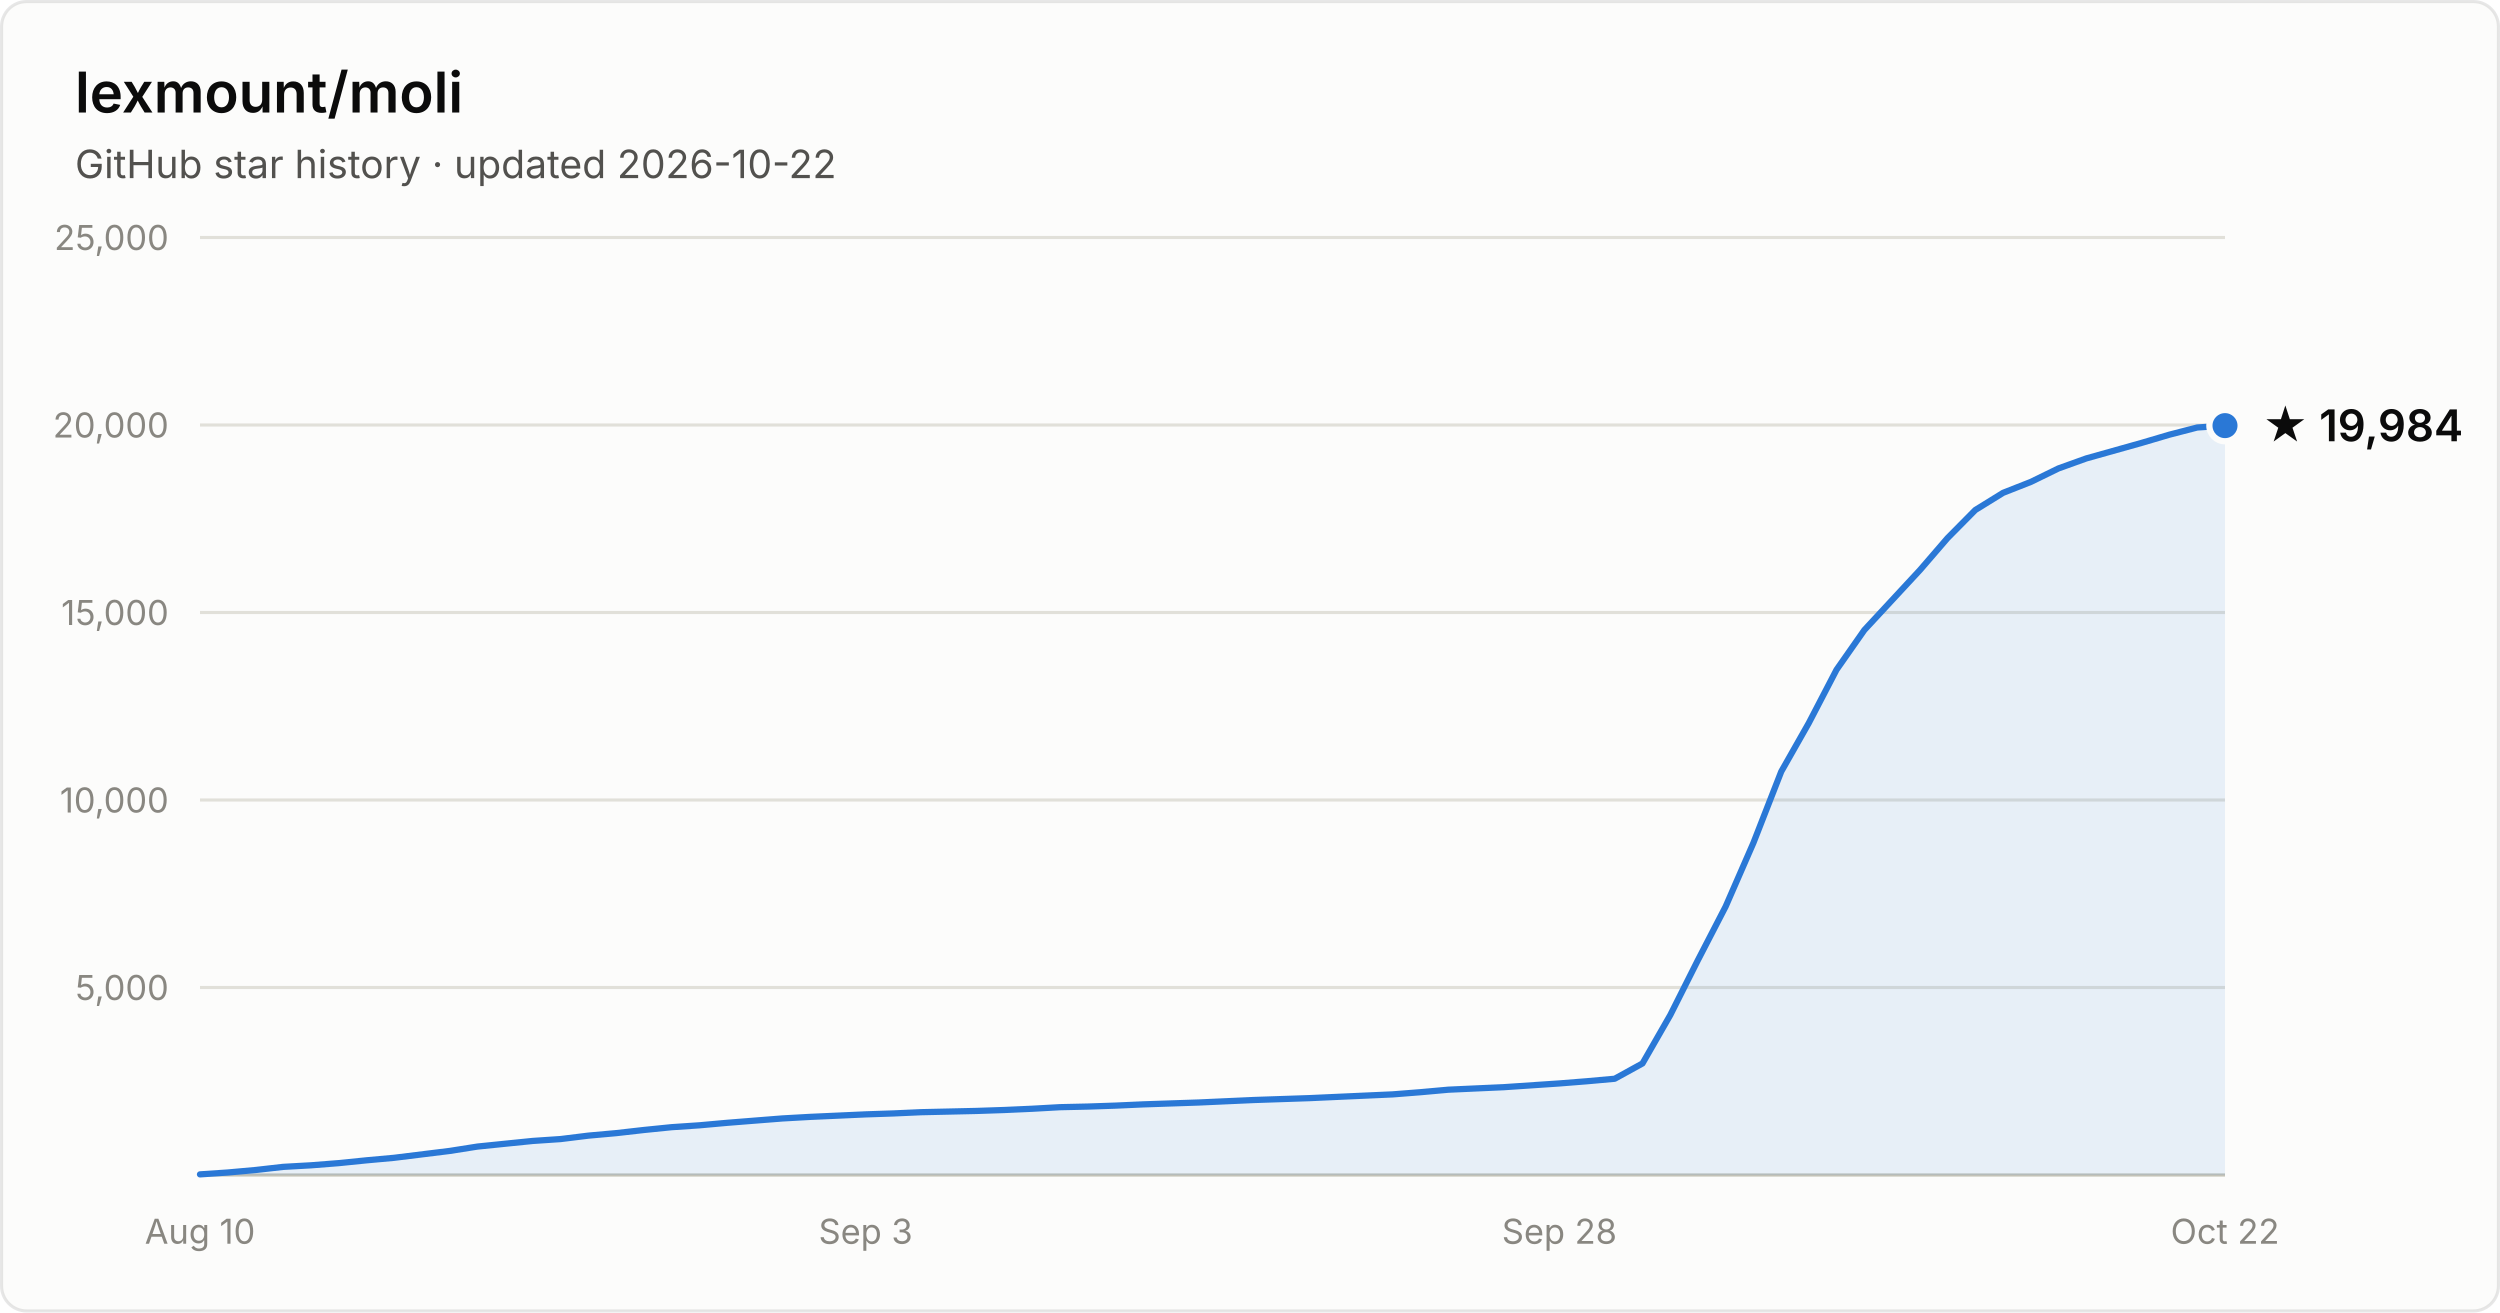
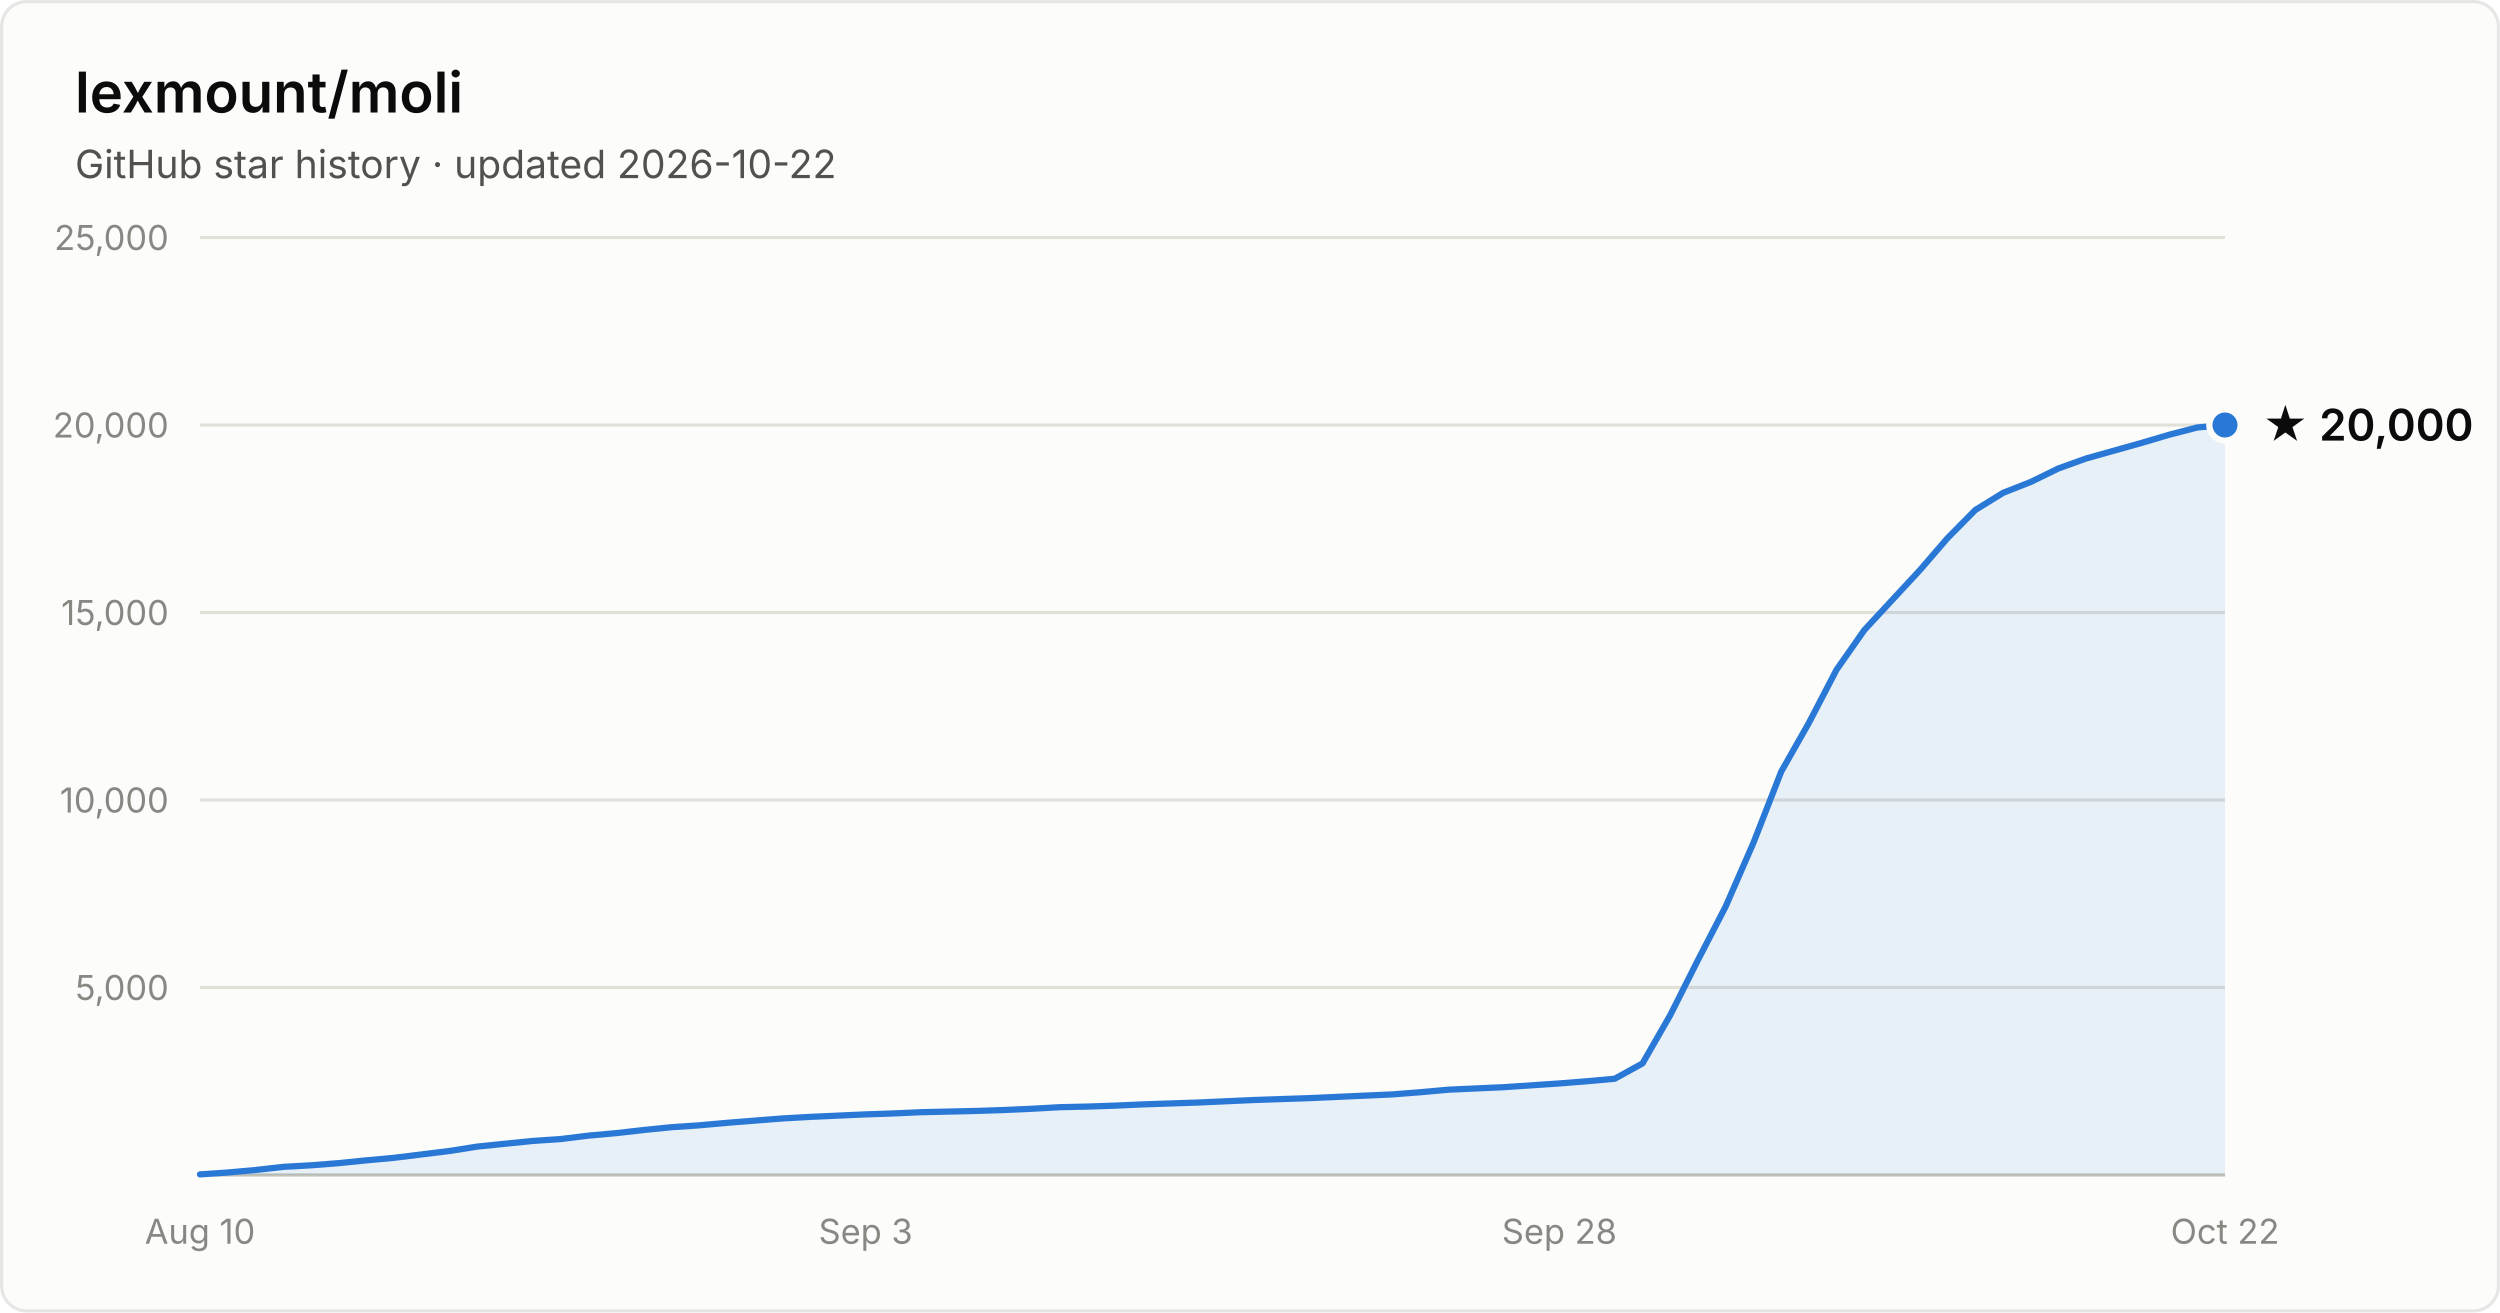
- <svg xmlns="http://www.w3.org/2000/svg" width="800" height="420" viewBox="0 0 800 420" font-family="system-ui, -apple-system, Segoe UI, sans-serif" role="img" aria-label="Star history of lexmount/moli: 19,984 stars as of 2026-10-22">
+ <svg xmlns="http://www.w3.org/2000/svg" width="800" height="420" viewBox="0 0 800 420" font-family="system-ui, -apple-system, Segoe UI, sans-serif" role="img" aria-label="Star history of lexmount/moli: 20,000 stars as of 2026-10-22">
  <rect x="0.5" y="0.5" width="799" height="419" rx="8" fill="#fcfcfb" stroke="rgba(11,11,11,0.10)" />
  <text x="24" y="36" fill="#0b0b0b" font-size="18" font-weight="600">lexmount/moli</text>
  <text x="24" y="57" fill="#52514e" font-size="12.5">GitHub star history · updated 2026-10-22</text>
  <line x1="64" y1="316.0" x2="712" y2="316.0" stroke="#e1e0d9" stroke-width="1" />
  <text x="54" y="320.0" text-anchor="end" fill="#898781" font-size="11" style="font-variant-numeric:tabular-nums">5,000</text>
  <line x1="64" y1="256.0" x2="712" y2="256.0" stroke="#e1e0d9" stroke-width="1" />
  <text x="54" y="260.0" text-anchor="end" fill="#898781" font-size="11" style="font-variant-numeric:tabular-nums">10,000</text>
  <line x1="64" y1="196.0" x2="712" y2="196.0" stroke="#e1e0d9" stroke-width="1" />
  <text x="54" y="200.0" text-anchor="end" fill="#898781" font-size="11" style="font-variant-numeric:tabular-nums">15,000</text>
  <line x1="64" y1="136.0" x2="712" y2="136.0" stroke="#e1e0d9" stroke-width="1" />
  <text x="54" y="140.0" text-anchor="end" fill="#898781" font-size="11" style="font-variant-numeric:tabular-nums">20,000</text>
  <line x1="64" y1="76.0" x2="712" y2="76.0" stroke="#e1e0d9" stroke-width="1" />
  <text x="54" y="80.0" text-anchor="end" fill="#898781" font-size="11" style="font-variant-numeric:tabular-nums">25,000</text>
  <line x1="64" y1="376" x2="712" y2="376" stroke="#c3c2b7" stroke-width="1" />
  <text x="64.0" y="398" text-anchor="middle" fill="#898781" font-size="11" style="font-variant-numeric:tabular-nums">Aug 10</text>
  <text x="277.0" y="398" text-anchor="middle" fill="#898781" font-size="11" style="font-variant-numeric:tabular-nums">Sep 3</text>
  <text x="499.0" y="398" text-anchor="middle" fill="#898781" font-size="11" style="font-variant-numeric:tabular-nums">Sep 28</text>
  <text x="712.0" y="398" text-anchor="middle" fill="#898781" font-size="11" style="font-variant-numeric:tabular-nums">Oct 22</text>
-   <path d="M64.0 375.8 L72.9 375.2 L81.8 374.4 L90.6 373.4 L99.5 372.9 L108.4 372.2 L117.3 371.3 L126.1 370.5 L135.0 369.4 L143.9 368.3 L152.8 366.9 L161.6 366.0 L170.5 365.1 L179.4 364.5 L188.3 363.4 L197.2 362.6 L206.0 361.6 L214.9 360.7 L223.8 360.1 L232.7 359.3 L241.5 358.6 L250.4 357.9 L259.3 357.4 L268.2 357.0 L277.0 356.6 L285.9 356.3 L294.8 355.9 L303.7 355.7 L312.5 355.5 L321.4 355.2 L330.3 354.8 L339.2 354.3 L348.1 354.1 L356.9 353.8 L365.8 353.4 L374.7 353.1 L383.6 352.8 L392.4 352.4 L401.3 352.0 L410.2 351.7 L419.1 351.4 L427.9 351.0 L436.8 350.6 L445.7 350.2 L454.6 349.5 L463.5 348.7 L472.3 348.3 L481.2 347.9 L490.1 347.3 L499.0 346.7 L507.8 346.0 L516.7 345.2 L525.6 340.3 L534.5 324.8 L543.3 307.3 L552.2 290.1 L561.1 269.7 L570.0 246.9 L578.8 231.4 L587.7 214.3 L596.6 201.6 L605.5 192.0 L614.4 182.4 L623.2 172.2 L632.1 163.2 L641.0 157.7 L649.9 154.2 L658.7 149.9 L667.6 146.7 L676.5 144.2 L685.4 141.7 L694.2 139.1 L703.1 136.8 L712.0 136.2 L712.0 376 L64.0 376 Z" fill="#2a78d6" fill-opacity="0.1" />
-   <path d="M64.0 375.8 L72.9 375.2 L81.8 374.4 L90.6 373.4 L99.5 372.9 L108.4 372.2 L117.3 371.3 L126.1 370.5 L135.0 369.4 L143.9 368.3 L152.8 366.9 L161.6 366.0 L170.5 365.1 L179.4 364.5 L188.3 363.4 L197.2 362.6 L206.0 361.6 L214.9 360.7 L223.8 360.1 L232.7 359.3 L241.5 358.6 L250.4 357.9 L259.3 357.4 L268.2 357.0 L277.0 356.6 L285.9 356.3 L294.8 355.9 L303.7 355.7 L312.5 355.5 L321.4 355.2 L330.3 354.8 L339.2 354.3 L348.1 354.1 L356.9 353.8 L365.8 353.4 L374.7 353.1 L383.6 352.8 L392.4 352.4 L401.3 352.0 L410.2 351.7 L419.1 351.4 L427.9 351.0 L436.8 350.6 L445.7 350.2 L454.6 349.5 L463.5 348.7 L472.3 348.3 L481.2 347.9 L490.1 347.3 L499.0 346.7 L507.8 346.0 L516.7 345.2 L525.6 340.3 L534.5 324.8 L543.3 307.3 L552.2 290.1 L561.1 269.7 L570.0 246.9 L578.8 231.4 L587.7 214.3 L596.6 201.6 L605.5 192.0 L614.4 182.4 L623.2 172.2 L632.1 163.2 L641.0 157.7 L649.9 154.2 L658.7 149.9 L667.6 146.7 L676.5 144.2 L685.4 141.7 L694.2 139.1 L703.1 136.8 L712.0 136.2" fill="none" stroke="#2a78d6" stroke-width="2" stroke-linejoin="round" stroke-linecap="round" />
-   <circle cx="712.0" cy="136.2" r="5" fill="#2a78d6" stroke="#fcfcfb" stroke-width="2" />
-   <text x="724.0" y="141.2" fill="#0b0b0b" font-size="14" font-weight="600">★ 19,984</text>
+   <path d="M64.0 375.8 L72.9 375.2 L81.8 374.4 L90.6 373.4 L99.5 372.9 L108.4 372.2 L117.3 371.3 L126.1 370.5 L135.0 369.4 L143.9 368.3 L152.8 366.9 L161.6 366.0 L170.5 365.1 L179.4 364.5 L188.3 363.4 L197.2 362.6 L206.0 361.6 L214.9 360.7 L223.8 360.1 L232.7 359.3 L241.5 358.6 L250.4 357.9 L259.3 357.4 L268.2 357.0 L277.0 356.6 L285.9 356.3 L294.8 355.9 L303.7 355.7 L312.5 355.5 L321.4 355.2 L330.3 354.8 L339.2 354.3 L348.1 354.1 L356.9 353.8 L365.8 353.4 L374.7 353.1 L383.6 352.8 L392.4 352.4 L401.3 352.0 L410.2 351.7 L419.1 351.4 L427.9 351.0 L436.8 350.6 L445.7 350.2 L454.6 349.5 L463.5 348.7 L472.3 348.3 L481.2 347.9 L490.1 347.3 L499.0 346.7 L507.8 346.0 L516.7 345.2 L525.6 340.3 L534.5 324.8 L543.3 307.3 L552.2 290.1 L561.1 269.7 L570.0 246.9 L578.8 231.4 L587.7 214.3 L596.6 201.6 L605.5 192.0 L614.4 182.4 L623.2 172.2 L632.1 163.2 L641.0 157.7 L649.9 154.2 L658.7 149.9 L667.6 146.7 L676.5 144.2 L685.4 141.7 L694.2 139.1 L703.1 136.8 L712.0 136.0 L712.0 376 L64.0 376 Z" fill="#2a78d6" fill-opacity="0.1" />
+   <path d="M64.0 375.8 L72.9 375.2 L81.8 374.4 L90.6 373.4 L99.5 372.9 L108.4 372.2 L117.3 371.3 L126.1 370.5 L135.0 369.4 L143.9 368.3 L152.8 366.9 L161.6 366.0 L170.5 365.1 L179.4 364.5 L188.3 363.4 L197.2 362.6 L206.0 361.6 L214.9 360.7 L223.8 360.1 L232.7 359.3 L241.5 358.6 L250.4 357.9 L259.3 357.4 L268.2 357.0 L277.0 356.6 L285.9 356.3 L294.8 355.9 L303.7 355.7 L312.5 355.5 L321.4 355.2 L330.3 354.8 L339.2 354.3 L348.1 354.1 L356.9 353.8 L365.8 353.4 L374.7 353.1 L383.6 352.8 L392.4 352.4 L401.3 352.0 L410.2 351.7 L419.1 351.4 L427.9 351.0 L436.8 350.6 L445.7 350.2 L454.6 349.5 L463.5 348.7 L472.3 348.3 L481.2 347.9 L490.1 347.3 L499.0 346.7 L507.8 346.0 L516.7 345.2 L525.6 340.3 L534.5 324.8 L543.3 307.3 L552.2 290.1 L561.1 269.7 L570.0 246.9 L578.8 231.4 L587.7 214.3 L596.6 201.6 L605.5 192.0 L614.4 182.4 L623.2 172.2 L632.1 163.2 L641.0 157.7 L649.9 154.2 L658.7 149.9 L667.6 146.7 L676.5 144.2 L685.4 141.7 L694.2 139.1 L703.1 136.8 L712.0 136.0" fill="none" stroke="#2a78d6" stroke-width="2" stroke-linejoin="round" stroke-linecap="round" />
+   <circle cx="712.0" cy="136.0" r="5" fill="#2a78d6" stroke="#fcfcfb" stroke-width="2" />
+   <text x="724.0" y="141.0" fill="#0b0b0b" font-size="14" font-weight="600">★ 20,000</text>
</svg>
